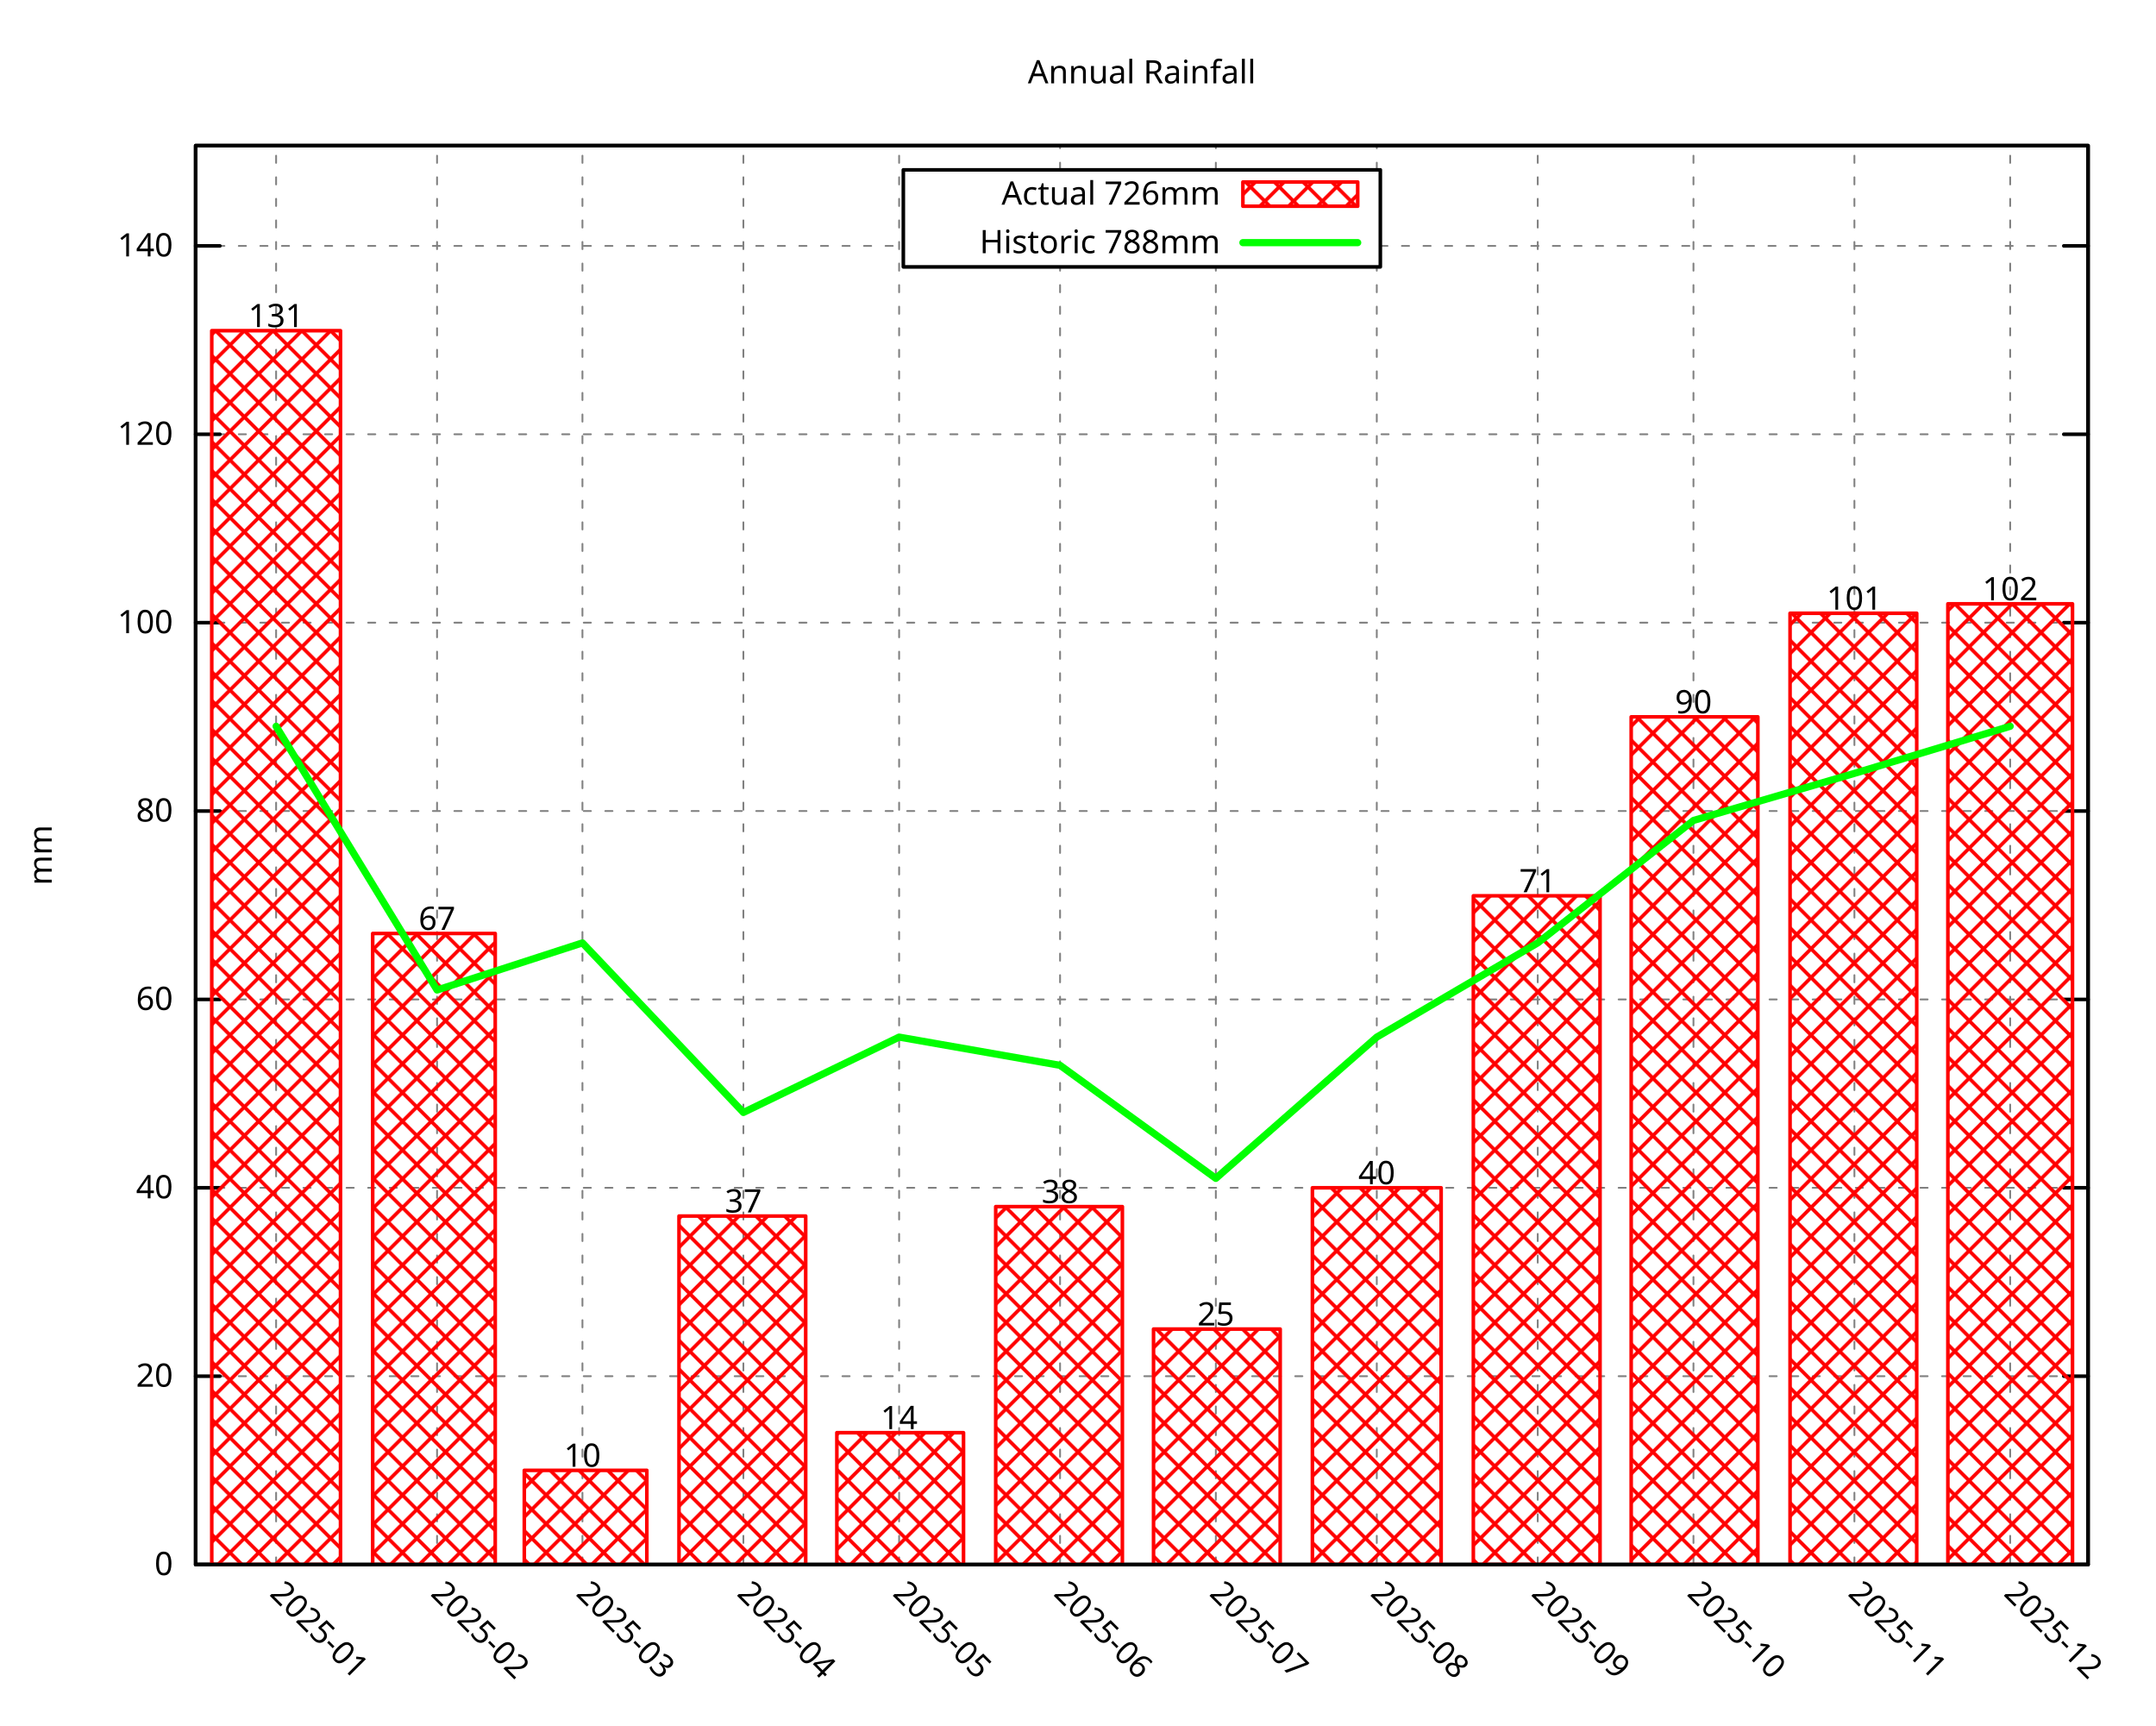
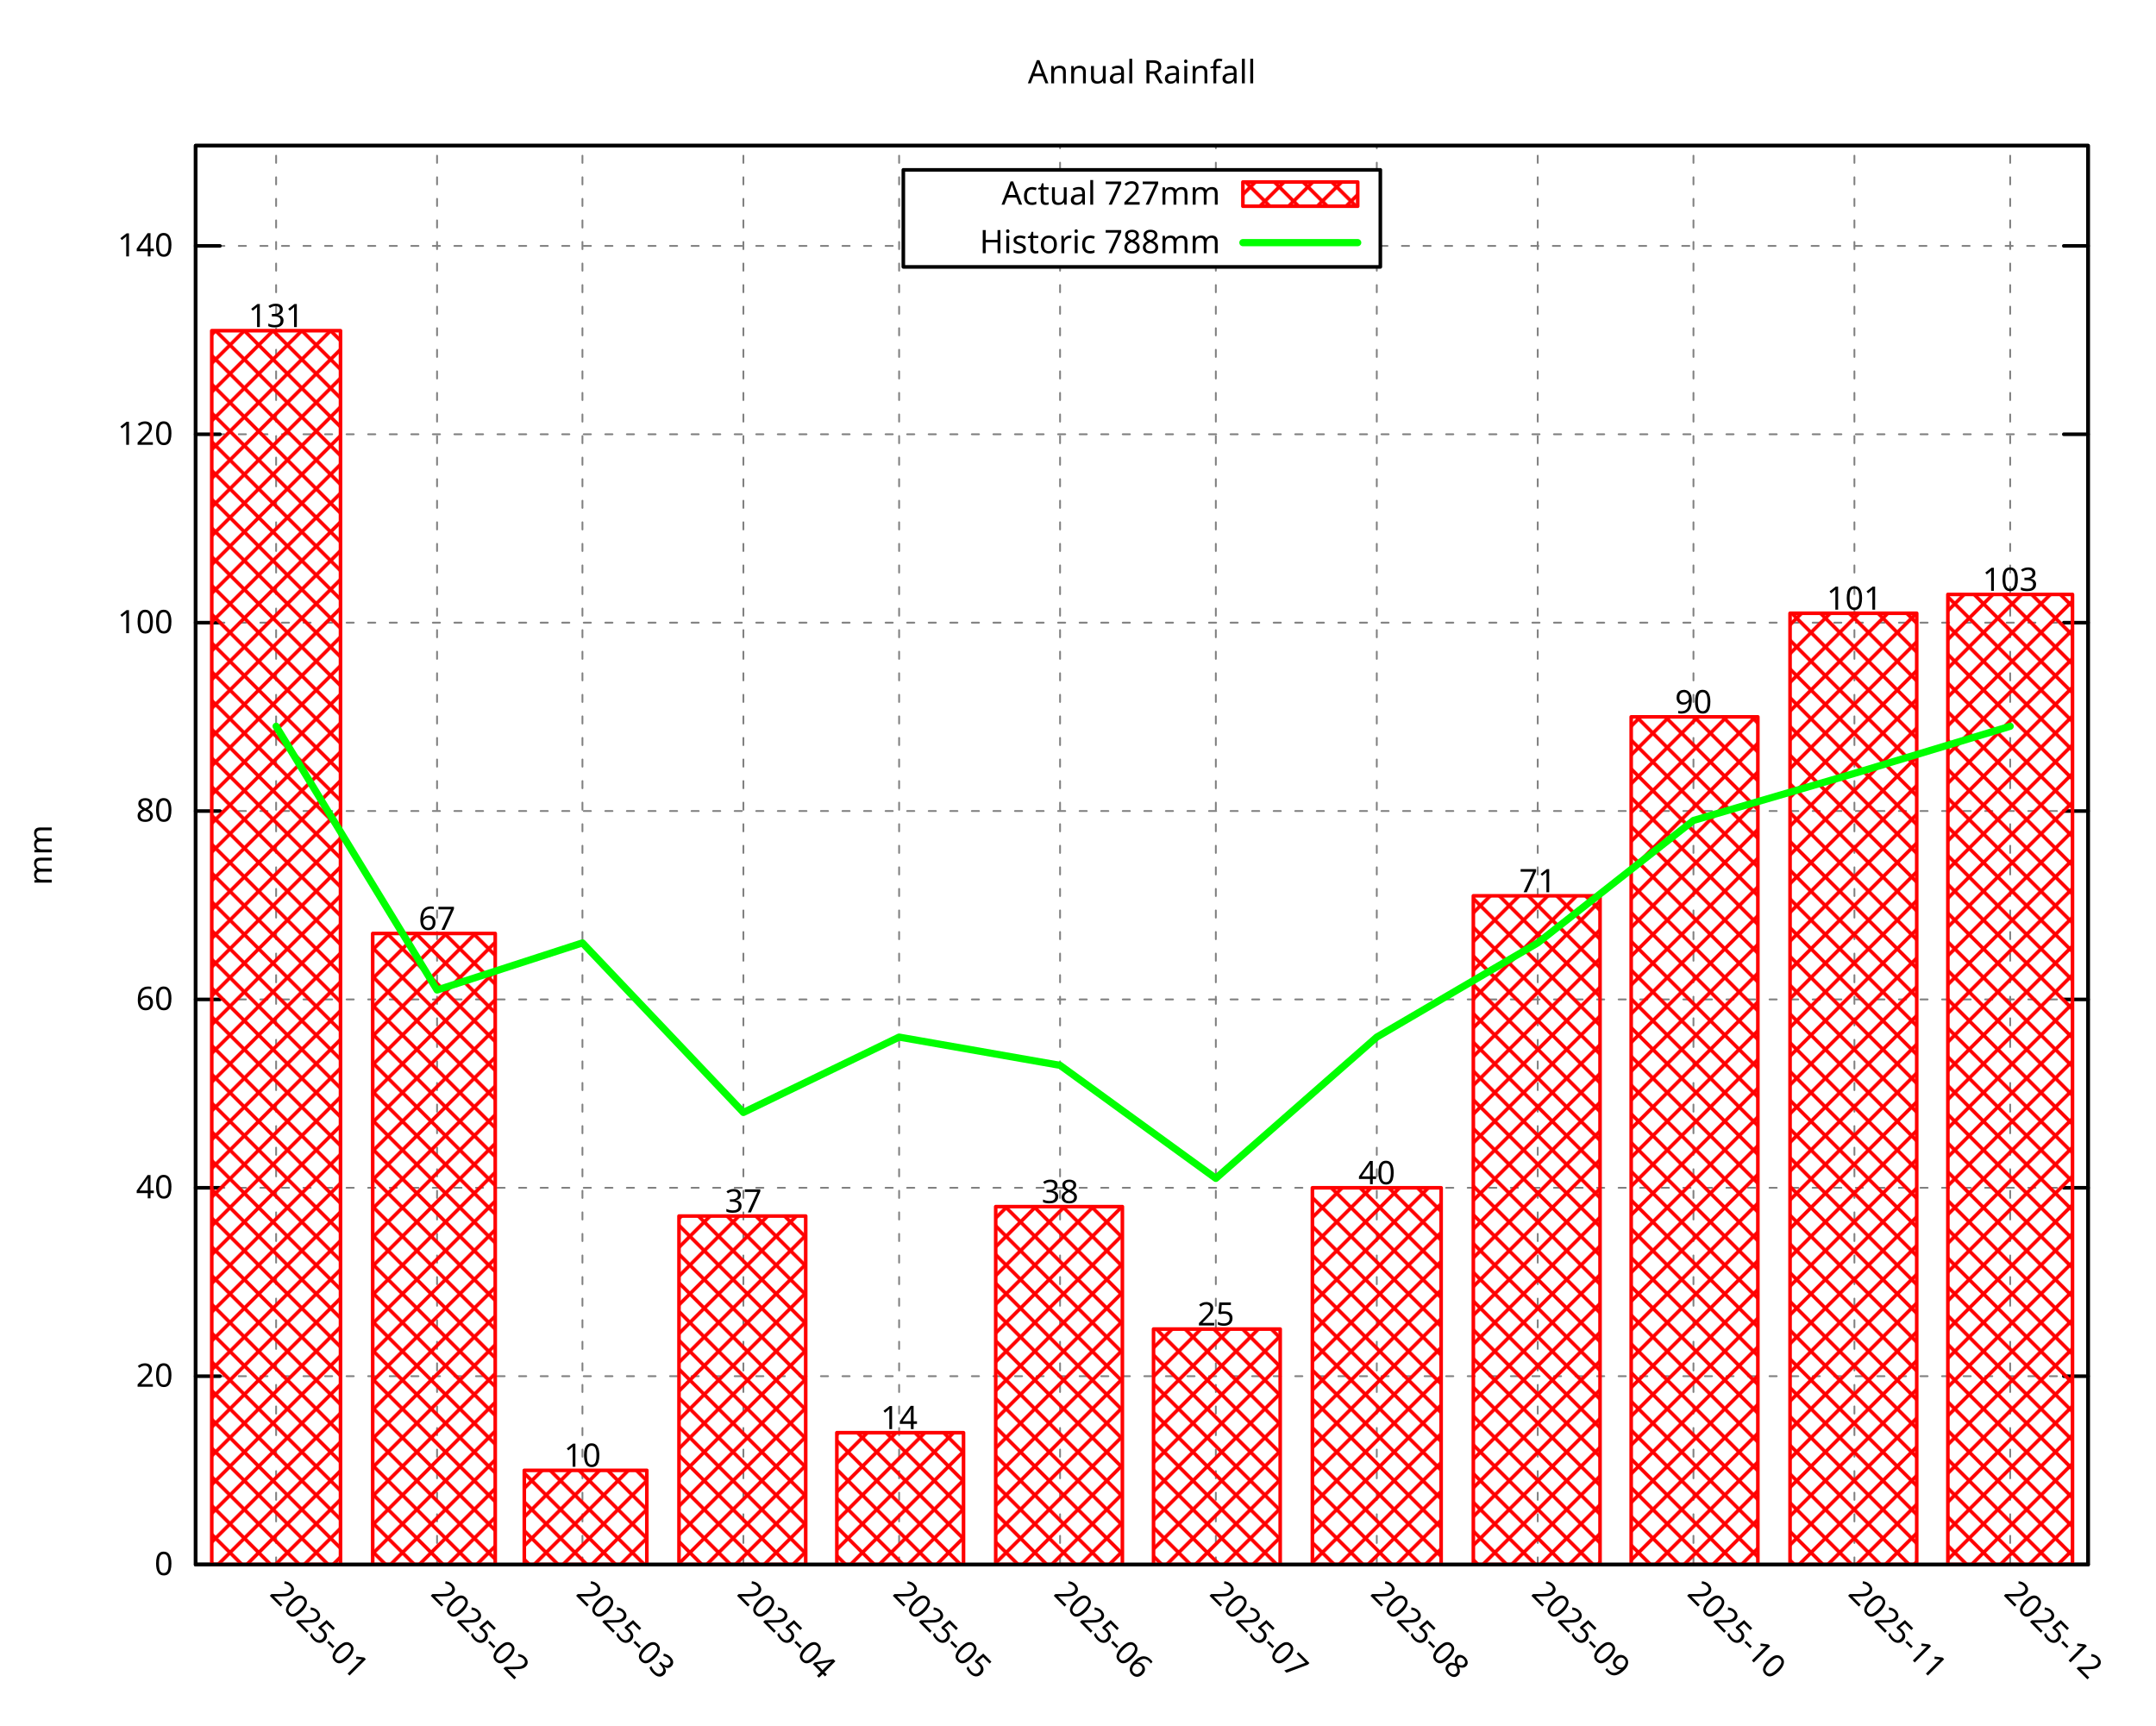
<svg xmlns="http://www.w3.org/2000/svg" xmlns:xlink="http://www.w3.org/1999/xlink" width="600" height="480" viewBox="0 0 600 480">
  <g id="gnuplot_canvas">
    <rect x="0" y="0" width="600" height="480" fill="none" />
    <defs>
      <circle id="gpDot" r="0.5" stroke-width="0.5" stroke="currentColor" />
      <path id="gpPt0" stroke-width="0.296" stroke="currentColor" d="M-1,0 h2 M0,-1 v2" />
      <path id="gpPt1" stroke-width="0.296" stroke="currentColor" d="M-1,-1 L1,1 M1,-1 L-1,1" />
      <path id="gpPt2" stroke-width="0.296" stroke="currentColor" d="M-1,0 L1,0 M0,-1 L0,1 M-1,-1 L1,1 M-1,1 L1,-1" />
      <rect id="gpPt3" stroke-width="0.296" stroke="currentColor" x="-1" y="-1" width="2" height="2" />
      <rect id="gpPt4" stroke-width="0.296" stroke="currentColor" fill="currentColor" x="-1" y="-1" width="2" height="2" />
      <circle id="gpPt5" stroke-width="0.296" stroke="currentColor" cx="0" cy="0" r="1" />
      <use xlink:href="#gpPt5" id="gpPt6" fill="currentColor" stroke="none" />
      <path id="gpPt7" stroke-width="0.296" stroke="currentColor" d="M0,-1.33 L-1.33,0.67 L1.33,0.67 z" />
      <use xlink:href="#gpPt7" id="gpPt8" fill="currentColor" stroke="none" />
      <use xlink:href="#gpPt7" id="gpPt9" stroke="currentColor" transform="rotate(180)" />
      <use xlink:href="#gpPt9" id="gpPt10" fill="currentColor" stroke="none" />
      <use xlink:href="#gpPt3" id="gpPt11" stroke="currentColor" transform="rotate(45)" />
      <use xlink:href="#gpPt11" id="gpPt12" fill="currentColor" stroke="none" />
      <path id="gpPt13" stroke-width="0.296" stroke="currentColor" d="M0,1.330 L1.265,0.411 L0.782,-1.067 L-0.782,-1.076 L-1.265,0.411 z" />
      <use xlink:href="#gpPt13" id="gpPt14" fill="currentColor" stroke="none" />
      <filter id="textbox" filterUnits="objectBoundingBox" x="0" y="0" height="1" width="1">
        <feFlood flood-color="white" flood-opacity="1" result="bgnd" />
        <feComposite in="SourceGraphic" in2="bgnd" operator="atop" />
      </filter>
      <filter id="greybox" filterUnits="objectBoundingBox" x="0" y="0" height="1" width="1">
        <feFlood flood-color="lightgrey" flood-opacity="1" result="grey" />
        <feComposite in="SourceGraphic" in2="grey" operator="atop" />
      </filter>
    </defs>
    <g fill="none" color="white" stroke="currentColor" stroke-width="1.00" stroke-linecap="round" stroke-linejoin="round">
</g>
    <g fill="none" color="black" stroke="currentColor" stroke-width="1.00" stroke-linecap="round" stroke-linejoin="round">
</g>
    <g fill="none" color="black" stroke="black" stroke-width="0.50" stroke-linecap="round" stroke-linejoin="round">
</g>
    <g fill="none" color="gray" stroke="currentColor" stroke-width="0.50" stroke-linecap="round" stroke-linejoin="round">
      <path stroke="gray" stroke-dasharray="2,4" class="gridline" d="M54.45,435.32 L581.09,435.32  " />
    </g>
    <g fill="none" color="gray" stroke="gray" stroke-width="1.00" stroke-linecap="round" stroke-linejoin="round">
</g>
    <g fill="none" color="black" stroke="currentColor" stroke-width="1.00" stroke-linecap="round" stroke-linejoin="round">
      <path stroke="black" d="M54.45,435.32 L61.20,435.32 M581.09,435.32 L574.34,435.32  " />
      <g transform="translate(48.15,438.25)" stroke="none" fill="black" font-family="Droid Sans" font-size="9.00" text-anchor="end">
        <text>
          <tspan font-family="Droid Sans"> 0</tspan>
        </text>
      </g>
    </g>
    <g fill="none" color="black" stroke="currentColor" stroke-width="1.00" stroke-linecap="round" stroke-linejoin="round">
</g>
    <g fill="none" color="black" stroke="black" stroke-width="0.50" stroke-linecap="round" stroke-linejoin="round">
</g>
    <g fill="none" color="gray" stroke="currentColor" stroke-width="0.50" stroke-linecap="round" stroke-linejoin="round">
      <path stroke="gray" stroke-dasharray="2,4" class="gridline" d="M54.45,382.91 L581.09,382.91  " />
    </g>
    <g fill="none" color="gray" stroke="gray" stroke-width="1.00" stroke-linecap="round" stroke-linejoin="round">
</g>
    <g fill="none" color="black" stroke="currentColor" stroke-width="1.00" stroke-linecap="round" stroke-linejoin="round">
      <path stroke="black" d="M54.45,382.91 L61.20,382.91 M581.09,382.91 L574.34,382.91  " />
      <g transform="translate(48.15,385.84)" stroke="none" fill="black" font-family="Droid Sans" font-size="9.00" text-anchor="end">
        <text>
          <tspan font-family="Droid Sans"> 20</tspan>
        </text>
      </g>
    </g>
    <g fill="none" color="black" stroke="currentColor" stroke-width="1.00" stroke-linecap="round" stroke-linejoin="round">
</g>
    <g fill="none" color="black" stroke="black" stroke-width="0.50" stroke-linecap="round" stroke-linejoin="round">
</g>
    <g fill="none" color="gray" stroke="currentColor" stroke-width="0.50" stroke-linecap="round" stroke-linejoin="round">
      <path stroke="gray" stroke-dasharray="2,4" class="gridline" d="M54.45,330.49 L581.09,330.49  " />
    </g>
    <g fill="none" color="gray" stroke="gray" stroke-width="1.00" stroke-linecap="round" stroke-linejoin="round">
</g>
    <g fill="none" color="black" stroke="currentColor" stroke-width="1.00" stroke-linecap="round" stroke-linejoin="round">
      <path stroke="black" d="M54.45,330.49 L61.20,330.49 M581.09,330.49 L574.34,330.49  " />
      <g transform="translate(48.15,333.42)" stroke="none" fill="black" font-family="Droid Sans" font-size="9.00" text-anchor="end">
        <text>
          <tspan font-family="Droid Sans"> 40</tspan>
        </text>
      </g>
    </g>
    <g fill="none" color="black" stroke="currentColor" stroke-width="1.00" stroke-linecap="round" stroke-linejoin="round">
</g>
    <g fill="none" color="black" stroke="black" stroke-width="0.50" stroke-linecap="round" stroke-linejoin="round">
</g>
    <g fill="none" color="gray" stroke="currentColor" stroke-width="0.50" stroke-linecap="round" stroke-linejoin="round">
      <path stroke="gray" stroke-dasharray="2,4" class="gridline" d="M54.45,278.08 L581.09,278.08  " />
    </g>
    <g fill="none" color="gray" stroke="gray" stroke-width="1.00" stroke-linecap="round" stroke-linejoin="round">
</g>
    <g fill="none" color="black" stroke="currentColor" stroke-width="1.00" stroke-linecap="round" stroke-linejoin="round">
      <path stroke="black" d="M54.45,278.08 L61.20,278.08 M581.09,278.08 L574.34,278.08  " />
      <g transform="translate(48.15,281.01)" stroke="none" fill="black" font-family="Droid Sans" font-size="9.00" text-anchor="end">
        <text>
          <tspan font-family="Droid Sans"> 60</tspan>
        </text>
      </g>
    </g>
    <g fill="none" color="black" stroke="currentColor" stroke-width="1.00" stroke-linecap="round" stroke-linejoin="round">
</g>
    <g fill="none" color="black" stroke="black" stroke-width="0.50" stroke-linecap="round" stroke-linejoin="round">
</g>
    <g fill="none" color="gray" stroke="currentColor" stroke-width="0.50" stroke-linecap="round" stroke-linejoin="round">
      <path stroke="gray" stroke-dasharray="2,4" class="gridline" d="M54.45,225.66 L581.09,225.66  " />
    </g>
    <g fill="none" color="gray" stroke="gray" stroke-width="1.00" stroke-linecap="round" stroke-linejoin="round">
</g>
    <g fill="none" color="black" stroke="currentColor" stroke-width="1.00" stroke-linecap="round" stroke-linejoin="round">
      <path stroke="black" d="M54.45,225.66 L61.20,225.66 M581.09,225.66 L574.34,225.66  " />
      <g transform="translate(48.15,228.59)" stroke="none" fill="black" font-family="Droid Sans" font-size="9.00" text-anchor="end">
        <text>
          <tspan font-family="Droid Sans"> 80</tspan>
        </text>
      </g>
    </g>
    <g fill="none" color="black" stroke="currentColor" stroke-width="1.00" stroke-linecap="round" stroke-linejoin="round">
</g>
    <g fill="none" color="black" stroke="black" stroke-width="0.50" stroke-linecap="round" stroke-linejoin="round">
</g>
    <g fill="none" color="gray" stroke="currentColor" stroke-width="0.50" stroke-linecap="round" stroke-linejoin="round">
      <path stroke="gray" stroke-dasharray="2,4" class="gridline" d="M54.45,173.25 L581.09,173.25  " />
    </g>
    <g fill="none" color="gray" stroke="gray" stroke-width="1.00" stroke-linecap="round" stroke-linejoin="round">
</g>
    <g fill="none" color="black" stroke="currentColor" stroke-width="1.00" stroke-linecap="round" stroke-linejoin="round">
      <path stroke="black" d="M54.45,173.25 L61.20,173.25 M581.09,173.25 L574.34,173.25  " />
      <g transform="translate(48.15,176.18)" stroke="none" fill="black" font-family="Droid Sans" font-size="9.00" text-anchor="end">
        <text>
          <tspan font-family="Droid Sans"> 100</tspan>
        </text>
      </g>
    </g>
    <g fill="none" color="black" stroke="currentColor" stroke-width="1.00" stroke-linecap="round" stroke-linejoin="round">
</g>
    <g fill="none" color="black" stroke="black" stroke-width="0.50" stroke-linecap="round" stroke-linejoin="round">
</g>
    <g fill="none" color="gray" stroke="currentColor" stroke-width="0.50" stroke-linecap="round" stroke-linejoin="round">
      <path stroke="gray" stroke-dasharray="2,4" class="gridline" d="M54.45,120.83 L581.09,120.83  " />
    </g>
    <g fill="none" color="gray" stroke="gray" stroke-width="1.00" stroke-linecap="round" stroke-linejoin="round">
</g>
    <g fill="none" color="black" stroke="currentColor" stroke-width="1.00" stroke-linecap="round" stroke-linejoin="round">
      <path stroke="black" d="M54.45,120.83 L61.20,120.83 M581.09,120.83 L574.34,120.83  " />
      <g transform="translate(48.15,123.76)" stroke="none" fill="black" font-family="Droid Sans" font-size="9.00" text-anchor="end">
        <text>
          <tspan font-family="Droid Sans"> 120</tspan>
        </text>
      </g>
    </g>
    <g fill="none" color="black" stroke="currentColor" stroke-width="1.00" stroke-linecap="round" stroke-linejoin="round">
</g>
    <g fill="none" color="black" stroke="black" stroke-width="0.50" stroke-linecap="round" stroke-linejoin="round">
</g>
    <g fill="none" color="gray" stroke="currentColor" stroke-width="0.50" stroke-linecap="round" stroke-linejoin="round">
      <path stroke="gray" stroke-dasharray="2,4" class="gridline" d="M54.45,68.42 L251.39,68.42 M384.14,68.42 L581.09,68.42  " />
    </g>
    <g fill="none" color="gray" stroke="gray" stroke-width="1.00" stroke-linecap="round" stroke-linejoin="round">
</g>
    <g fill="none" color="black" stroke="currentColor" stroke-width="1.00" stroke-linecap="round" stroke-linejoin="round">
      <path stroke="black" d="M54.45,68.42 L61.20,68.42 M581.09,68.42 L574.34,68.42  " />
      <g transform="translate(48.15,71.35)" stroke="none" fill="black" font-family="Droid Sans" font-size="9.00" text-anchor="end">
        <text>
          <tspan font-family="Droid Sans"> 140</tspan>
        </text>
      </g>
    </g>
    <g fill="none" color="black" stroke="currentColor" stroke-width="1.00" stroke-linecap="round" stroke-linejoin="round">
</g>
    <g fill="none" color="black" stroke="black" stroke-width="0.50" stroke-linecap="round" stroke-linejoin="round">
</g>
    <g fill="none" color="gray" stroke="currentColor" stroke-width="0.50" stroke-linecap="round" stroke-linejoin="round">
      <path stroke="gray" stroke-dasharray="2,4" class="gridline" d="M76.84,435.32 L76.84,40.51  " />
    </g>
    <g fill="none" color="gray" stroke="gray" stroke-width="1.00" stroke-linecap="round" stroke-linejoin="round">
</g>
    <g fill="none" color="black" stroke="currentColor" stroke-width="1.00" stroke-linecap="round" stroke-linejoin="round">
      <path stroke="black" d="M76.84,435.32 M76.84,40.51  " />
      <g transform="translate(74.77,443.69) rotate(45.00)" stroke="none" fill="black" font-family="Droid Sans" font-size="9.00" text-anchor="start">
        <text>
          <tspan font-family="Droid Sans">2025-01</tspan>
        </text>
      </g>
    </g>
    <g fill="none" color="black" stroke="currentColor" stroke-width="1.00" stroke-linecap="round" stroke-linejoin="round">
</g>
    <g fill="none" color="black" stroke="black" stroke-width="0.50" stroke-linecap="round" stroke-linejoin="round">
</g>
    <g fill="none" color="gray" stroke="currentColor" stroke-width="0.50" stroke-linecap="round" stroke-linejoin="round">
      <path stroke="gray" stroke-dasharray="2,4" class="gridline" d="M121.63,435.32 L121.63,40.51  " />
    </g>
    <g fill="none" color="gray" stroke="gray" stroke-width="1.00" stroke-linecap="round" stroke-linejoin="round">
</g>
    <g fill="none" color="black" stroke="currentColor" stroke-width="1.00" stroke-linecap="round" stroke-linejoin="round">
      <path stroke="black" d="M121.63,435.32 M121.63,40.51  " />
      <g transform="translate(119.56,443.69) rotate(45.00)" stroke="none" fill="black" font-family="Droid Sans" font-size="9.00" text-anchor="start">
        <text>
          <tspan font-family="Droid Sans">2025-02</tspan>
        </text>
      </g>
    </g>
    <g fill="none" color="black" stroke="currentColor" stroke-width="1.00" stroke-linecap="round" stroke-linejoin="round">
</g>
    <g fill="none" color="black" stroke="black" stroke-width="0.50" stroke-linecap="round" stroke-linejoin="round">
</g>
    <g fill="none" color="gray" stroke="currentColor" stroke-width="0.50" stroke-linecap="round" stroke-linejoin="round">
      <path stroke="gray" stroke-dasharray="2,4" class="gridline" d="M162.09,435.32 L162.09,40.51  " />
    </g>
    <g fill="none" color="gray" stroke="gray" stroke-width="1.00" stroke-linecap="round" stroke-linejoin="round">
</g>
    <g fill="none" color="black" stroke="currentColor" stroke-width="1.00" stroke-linecap="round" stroke-linejoin="round">
      <path stroke="black" d="M162.09,435.32 M162.09,40.51  " />
      <g transform="translate(160.02,443.69) rotate(45.00)" stroke="none" fill="black" font-family="Droid Sans" font-size="9.00" text-anchor="start">
        <text>
          <tspan font-family="Droid Sans">2025-03</tspan>
        </text>
      </g>
    </g>
    <g fill="none" color="black" stroke="currentColor" stroke-width="1.00" stroke-linecap="round" stroke-linejoin="round">
</g>
    <g fill="none" color="black" stroke="black" stroke-width="0.50" stroke-linecap="round" stroke-linejoin="round">
</g>
    <g fill="none" color="gray" stroke="currentColor" stroke-width="0.50" stroke-linecap="round" stroke-linejoin="round">
      <path stroke="gray" stroke-dasharray="2,4" class="gridline" d="M206.88,435.32 L206.88,40.51  " />
    </g>
    <g fill="none" color="gray" stroke="gray" stroke-width="1.00" stroke-linecap="round" stroke-linejoin="round">
</g>
    <g fill="none" color="black" stroke="currentColor" stroke-width="1.00" stroke-linecap="round" stroke-linejoin="round">
      <path stroke="black" d="M206.88,435.32 M206.88,40.51  " />
      <g transform="translate(204.81,443.69) rotate(45.00)" stroke="none" fill="black" font-family="Droid Sans" font-size="9.00" text-anchor="start">
        <text>
          <tspan font-family="Droid Sans">2025-04</tspan>
        </text>
      </g>
    </g>
    <g fill="none" color="black" stroke="currentColor" stroke-width="1.00" stroke-linecap="round" stroke-linejoin="round">
</g>
    <g fill="none" color="black" stroke="black" stroke-width="0.50" stroke-linecap="round" stroke-linejoin="round">
</g>
    <g fill="none" color="gray" stroke="currentColor" stroke-width="0.50" stroke-linecap="round" stroke-linejoin="round">
      <path stroke="gray" stroke-dasharray="2,4" class="gridline" d="M250.22,435.32 L250.22,40.51  " />
    </g>
    <g fill="none" color="gray" stroke="gray" stroke-width="1.00" stroke-linecap="round" stroke-linejoin="round">
</g>
    <g fill="none" color="black" stroke="currentColor" stroke-width="1.00" stroke-linecap="round" stroke-linejoin="round">
      <path stroke="black" d="M250.22,435.32 M250.22,40.51  " />
      <g transform="translate(248.15,443.69) rotate(45.00)" stroke="none" fill="black" font-family="Droid Sans" font-size="9.00" text-anchor="start">
        <text>
          <tspan font-family="Droid Sans">2025-05</tspan>
        </text>
      </g>
    </g>
    <g fill="none" color="black" stroke="currentColor" stroke-width="1.00" stroke-linecap="round" stroke-linejoin="round">
</g>
    <g fill="none" color="black" stroke="black" stroke-width="0.50" stroke-linecap="round" stroke-linejoin="round">
</g>
    <g fill="none" color="gray" stroke="currentColor" stroke-width="0.50" stroke-linecap="round" stroke-linejoin="round">
      <path stroke="gray" stroke-dasharray="2,4" class="gridline" d="M295.01,435.32 L295.01,74.26 M295.01,47.26 L295.01,40.51  " />
    </g>
    <g fill="none" color="gray" stroke="gray" stroke-width="1.00" stroke-linecap="round" stroke-linejoin="round">
</g>
    <g fill="none" color="black" stroke="currentColor" stroke-width="1.00" stroke-linecap="round" stroke-linejoin="round">
      <path stroke="black" d="M295.01,435.32 M295.01,40.51  " />
      <g transform="translate(292.94,443.69) rotate(45.00)" stroke="none" fill="black" font-family="Droid Sans" font-size="9.00" text-anchor="start">
        <text>
          <tspan font-family="Droid Sans">2025-06</tspan>
        </text>
      </g>
    </g>
    <g fill="none" color="black" stroke="currentColor" stroke-width="1.00" stroke-linecap="round" stroke-linejoin="round">
</g>
    <g fill="none" color="black" stroke="black" stroke-width="0.50" stroke-linecap="round" stroke-linejoin="round">
</g>
    <g fill="none" color="gray" stroke="currentColor" stroke-width="0.50" stroke-linecap="round" stroke-linejoin="round">
      <path stroke="gray" stroke-dasharray="2,4" class="gridline" d="M338.36,435.32 L338.36,74.26 M338.36,47.26 L338.36,40.51  " />
    </g>
    <g fill="none" color="gray" stroke="gray" stroke-width="1.00" stroke-linecap="round" stroke-linejoin="round">
</g>
    <g fill="none" color="black" stroke="currentColor" stroke-width="1.00" stroke-linecap="round" stroke-linejoin="round">
      <path stroke="black" d="M338.36,435.32 M338.36,40.51  " />
      <g transform="translate(336.29,443.69) rotate(45.00)" stroke="none" fill="black" font-family="Droid Sans" font-size="9.00" text-anchor="start">
        <text>
          <tspan font-family="Droid Sans">2025-07</tspan>
        </text>
      </g>
    </g>
    <g fill="none" color="black" stroke="currentColor" stroke-width="1.00" stroke-linecap="round" stroke-linejoin="round">
</g>
    <g fill="none" color="black" stroke="black" stroke-width="0.50" stroke-linecap="round" stroke-linejoin="round">
</g>
    <g fill="none" color="gray" stroke="currentColor" stroke-width="0.50" stroke-linecap="round" stroke-linejoin="round">
      <path stroke="gray" stroke-dasharray="2,4" class="gridline" d="M383.15,435.32 L383.15,74.26 M383.15,47.26 L383.15,40.51  " />
    </g>
    <g fill="none" color="gray" stroke="gray" stroke-width="1.00" stroke-linecap="round" stroke-linejoin="round">
</g>
    <g fill="none" color="black" stroke="currentColor" stroke-width="1.00" stroke-linecap="round" stroke-linejoin="round">
      <path stroke="black" d="M383.15,435.32 M383.15,40.51  " />
      <g transform="translate(381.08,443.69) rotate(45.00)" stroke="none" fill="black" font-family="Droid Sans" font-size="9.00" text-anchor="start">
        <text>
          <tspan font-family="Droid Sans">2025-08</tspan>
        </text>
      </g>
    </g>
    <g fill="none" color="black" stroke="currentColor" stroke-width="1.00" stroke-linecap="round" stroke-linejoin="round">
</g>
    <g fill="none" color="black" stroke="black" stroke-width="0.50" stroke-linecap="round" stroke-linejoin="round">
</g>
    <g fill="none" color="gray" stroke="currentColor" stroke-width="0.50" stroke-linecap="round" stroke-linejoin="round">
      <path stroke="gray" stroke-dasharray="2,4" class="gridline" d="M427.94,435.32 L427.94,40.51  " />
    </g>
    <g fill="none" color="gray" stroke="gray" stroke-width="1.00" stroke-linecap="round" stroke-linejoin="round">
</g>
    <g fill="none" color="black" stroke="currentColor" stroke-width="1.00" stroke-linecap="round" stroke-linejoin="round">
      <path stroke="black" d="M427.94,435.32 M427.94,40.51  " />
      <g transform="translate(425.87,443.69) rotate(45.00)" stroke="none" fill="black" font-family="Droid Sans" font-size="9.00" text-anchor="start">
        <text>
          <tspan font-family="Droid Sans">2025-09</tspan>
        </text>
      </g>
    </g>
    <g fill="none" color="black" stroke="currentColor" stroke-width="1.00" stroke-linecap="round" stroke-linejoin="round">
</g>
    <g fill="none" color="black" stroke="black" stroke-width="0.50" stroke-linecap="round" stroke-linejoin="round">
</g>
    <g fill="none" color="gray" stroke="currentColor" stroke-width="0.50" stroke-linecap="round" stroke-linejoin="round">
      <path stroke="gray" stroke-dasharray="2,4" class="gridline" d="M471.28,435.32 L471.28,40.51  " />
    </g>
    <g fill="none" color="gray" stroke="gray" stroke-width="1.00" stroke-linecap="round" stroke-linejoin="round">
</g>
    <g fill="none" color="black" stroke="currentColor" stroke-width="1.00" stroke-linecap="round" stroke-linejoin="round">
      <path stroke="black" d="M471.28,435.32 M471.28,40.51  " />
      <g transform="translate(469.21,443.69) rotate(45.00)" stroke="none" fill="black" font-family="Droid Sans" font-size="9.00" text-anchor="start">
        <text>
          <tspan font-family="Droid Sans">2025-10</tspan>
        </text>
      </g>
    </g>
    <g fill="none" color="black" stroke="currentColor" stroke-width="1.00" stroke-linecap="round" stroke-linejoin="round">
</g>
    <g fill="none" color="black" stroke="black" stroke-width="0.50" stroke-linecap="round" stroke-linejoin="round">
</g>
    <g fill="none" color="gray" stroke="currentColor" stroke-width="0.50" stroke-linecap="round" stroke-linejoin="round">
      <path stroke="gray" stroke-dasharray="2,4" class="gridline" d="M516.07,435.32 L516.07,40.51  " />
    </g>
    <g fill="none" color="gray" stroke="gray" stroke-width="1.00" stroke-linecap="round" stroke-linejoin="round">
</g>
    <g fill="none" color="black" stroke="currentColor" stroke-width="1.00" stroke-linecap="round" stroke-linejoin="round">
      <path stroke="black" d="M516.07,435.32 M516.07,40.51  " />
      <g transform="translate(514.00,443.69) rotate(45.00)" stroke="none" fill="black" font-family="Droid Sans" font-size="9.00" text-anchor="start">
        <text>
          <tspan font-family="Droid Sans">2025-11</tspan>
        </text>
      </g>
    </g>
    <g fill="none" color="black" stroke="currentColor" stroke-width="1.00" stroke-linecap="round" stroke-linejoin="round">
</g>
    <g fill="none" color="black" stroke="black" stroke-width="0.50" stroke-linecap="round" stroke-linejoin="round">
</g>
    <g fill="none" color="gray" stroke="currentColor" stroke-width="0.50" stroke-linecap="round" stroke-linejoin="round">
      <path stroke="gray" stroke-dasharray="2,4" class="gridline" d="M559.42,435.32 L559.42,40.51  " />
    </g>
    <g fill="none" color="gray" stroke="gray" stroke-width="1.00" stroke-linecap="round" stroke-linejoin="round">
</g>
    <g fill="none" color="black" stroke="currentColor" stroke-width="1.00" stroke-linecap="round" stroke-linejoin="round">
      <path stroke="black" d="M559.42,435.32 M559.42,40.51  " />
      <g transform="translate(557.35,443.69) rotate(45.00)" stroke="none" fill="black" font-family="Droid Sans" font-size="9.00" text-anchor="start">
        <text>
          <tspan font-family="Droid Sans">2025-12</tspan>
        </text>
      </g>
    </g>
    <g fill="none" color="black" stroke="currentColor" stroke-width="1.00" stroke-linecap="round" stroke-linejoin="round">
</g>
    <g fill="none" color="black" stroke="currentColor" stroke-width="1.00" stroke-linecap="round" stroke-linejoin="round">
      <path stroke="black" d="M54.45,40.51 L54.45,435.32 L581.09,435.32 L581.09,40.51 L54.45,40.51 Z  " />
    </g>
    <g fill="none" color="black" stroke="currentColor" stroke-width="1.00" stroke-linecap="round" stroke-linejoin="round">
</g>
    <g fill="none" color="black" stroke="currentColor" stroke-width="1.00" stroke-linecap="round" stroke-linejoin="round">
      <path stroke="black" d="M251.39,74.26 L251.39,47.26 L384.14,47.26 L384.14,74.26 L251.39,74.26 Z  " />
    </g>
    <g id="gnuplot_plot_1">
      <g fill="none" color="black" stroke="currentColor" stroke-width="1.00" stroke-linecap="round" stroke-linejoin="round">
        <g transform="translate(339.59,56.94)" stroke="none" fill="black" font-family="Droid Sans" font-size="9.00" text-anchor="end">
          <text>
-             <tspan font-family="Droid Sans">Actual 726mm</tspan>
+             <tspan font-family="Droid Sans">Actual 727mm</tspan>
          </text>
        </g>
      </g>
      <g fill="none" color="black" stroke="currentColor" stroke-width="1.00" stroke-linecap="round" stroke-linejoin="round">
        <defs>
          <pattern id="gpPat1" patternUnits="userSpaceOnUse" x="0" y="0" width="8" height="8">
            <path style="fill:none; stroke:rgb(255,0,0)" d="M0,0 L8,8 M0,8 L8,0" />
          </pattern>
        </defs>
        <g stroke="none" shape-rendering="crispEdges">
          <polygon fill="url(#gpPat1)" points="345.89,57.38 377.84,57.38 377.84,50.63 345.89,50.63 " />
        </g>
        <path stroke="rgb(255,   0,   0)" d="M345.89,57.38 L377.84,57.38 L377.84,50.64 L345.89,50.64 L345.89,57.38 Z  " />
      </g>
      <g fill="none" color="black" stroke="currentColor" stroke-width="1.00" stroke-linecap="round" stroke-linejoin="round">
        <defs>
          <pattern id="gpPat2" patternUnits="userSpaceOnUse" x="0" y="0" width="8" height="8">
            <path style="fill:none; stroke:rgb(255,0,0)" d="M0,0 L8,8 M0,8 L8,0" />
          </pattern>
        </defs>
        <g stroke="none" shape-rendering="crispEdges">
          <polygon fill="url(#gpPat2)" points="58.93,435.32 94.77,435.32 94.77,92.00 58.93,92.00 " />
        </g>
        <path stroke="rgb(255,   0,   0)" d="M58.93,435.32 L58.93,92.01 L94.76,92.01 L94.76,435.32 L58.93,435.32 Z  " />
        <g stroke="none" shape-rendering="crispEdges">
          <polygon fill="url(#gpPat2)" points="103.72,435.32 137.83,435.32 137.83,259.72 103.72,259.72 " />
        </g>
        <path stroke="rgb(255,   0,   0)" d="M103.72,435.32 L103.72,259.73 L137.82,259.73 L137.82,435.32 L103.72,435.32 Z  " />
        <g stroke="none" shape-rendering="crispEdges">
          <polygon fill="url(#gpPat2)" points="145.91,435.32 180.02,435.32 180.02,409.10 145.91,409.10 " />
        </g>
        <path stroke="rgb(255,   0,   0)" d="M145.91,435.32 L145.91,409.11 L180.01,409.11 L180.01,435.32 L145.91,435.32 Z  " />
        <g stroke="none" shape-rendering="crispEdges">
          <polygon fill="url(#gpPat2)" points="188.96,435.32 224.23,435.32 224.23,338.34 188.96,338.34 " />
        </g>
        <path stroke="rgb(255,   0,   0)" d="M188.96,435.32 L188.96,338.35 L224.22,338.35 L224.22,435.32 L188.96,435.32 Z  " />
        <g stroke="none" shape-rendering="crispEdges">
          <polygon fill="url(#gpPat2)" points="232.89,435.32 268.15,435.32 268.15,398.62 232.89,398.62 " />
        </g>
        <path stroke="rgb(255,   0,   0)" d="M232.89,435.32 L232.89,398.63 L268.14,398.63 L268.14,435.32 L232.89,435.32 Z  " />
        <g stroke="none" shape-rendering="crispEdges">
          <polygon fill="url(#gpPat2)" points="277.10,435.32 312.36,435.32 312.36,335.72 277.10,335.72 " />
        </g>
        <path stroke="rgb(255,   0,   0)" d="M277.10,435.32 L277.10,335.73 L312.35,335.73 L312.35,435.32 L277.10,435.32 Z  " />
        <g stroke="none" shape-rendering="crispEdges">
          <polygon fill="url(#gpPat2)" points="321.02,435.32 356.28,435.32 356.28,369.79 321.02,369.79 " />
        </g>
        <path stroke="rgb(255,   0,   0)" d="M321.02,435.32 L321.02,369.80 L356.27,369.80 L356.27,435.32 L321.02,435.32 Z  " />
        <g stroke="none" shape-rendering="crispEdges">
          <polygon fill="url(#gpPat2)" points="365.23,435.32 401.07,435.32 401.07,330.48 365.23,330.48 " />
        </g>
        <path stroke="rgb(255,   0,   0)" d="M365.23,435.32 L365.23,330.49 L401.06,330.49 L401.06,435.32 L365.23,435.32 Z  " />
        <g stroke="none" shape-rendering="crispEdges">
          <polygon fill="url(#gpPat2)" points="410.02,435.32 445.29,435.32 445.29,249.24 410.02,249.24 " />
        </g>
        <path stroke="rgb(255,   0,   0)" d="M410.02,435.32 L410.02,249.25 L445.28,249.25 L445.28,435.32 L410.02,435.32 Z  " />
        <g stroke="none" shape-rendering="crispEdges">
          <polygon fill="url(#gpPat2)" points="453.95,435.32 489.21,435.32 489.21,199.45 453.95,199.45 " />
        </g>
        <path stroke="rgb(255,   0,   0)" d="M453.95,435.32 L453.95,199.46 L489.20,199.46 L489.20,435.32 L453.95,435.32 Z  " />
        <g stroke="none" shape-rendering="crispEdges">
          <polygon fill="url(#gpPat2)" points="498.16,435.32 533.42,435.32 533.42,170.62 498.16,170.62 " />
        </g>
        <path stroke="rgb(255,   0,   0)" d="M498.16,435.32 L498.16,170.63 L533.41,170.63 L533.41,435.32 L498.16,435.32 Z  " />
        <g stroke="none" shape-rendering="crispEdges">
-           <polygon fill="url(#gpPat2)" points="542.08,435.32 576.77,435.32 576.77,168.00 542.08,168.00 " />
-         </g>
-         <path stroke="rgb(255,   0,   0)" d="M542.08,435.32 L542.08,168.01 L576.76,168.01 L576.76,435.32 L542.08,435.32 Z  " />
+           <polygon fill="url(#gpPat2)" points="542.08,435.32 576.77,435.32 576.77,165.38 542.08,165.38 " />
+         </g>
+         <path stroke="rgb(255,   0,   0)" d="M542.08,435.32 L542.08,165.39 L576.76,165.39 L576.76,435.32 L542.08,435.32 Z  " />
      </g>
    </g>
    <g id="gnuplot_plot_2" fill="none">
      <g fill="none" color="black" stroke="currentColor" stroke-width="1.00" stroke-linecap="round" stroke-linejoin="round">
        <g transform="translate(76.84,91.01)" stroke="none" fill="black" font-family="Droid Sans" font-size="9.00" text-anchor="middle">
          <text>
            <tspan font-family="Droid Sans">131</tspan>
          </text>
        </g>
        <g transform="translate(121.63,258.73)" stroke="none" fill="black" font-family="Droid Sans" font-size="9.00" text-anchor="middle">
          <text>
            <tspan font-family="Droid Sans">67</tspan>
          </text>
        </g>
        <g transform="translate(162.09,408.11)" stroke="none" fill="black" font-family="Droid Sans" font-size="9.00" text-anchor="middle">
          <text>
            <tspan font-family="Droid Sans">10</tspan>
          </text>
        </g>
        <g transform="translate(206.88,337.35)" stroke="none" fill="black" font-family="Droid Sans" font-size="9.00" text-anchor="middle">
          <text>
            <tspan font-family="Droid Sans">37</tspan>
          </text>
        </g>
        <g transform="translate(250.22,397.63)" stroke="none" fill="black" font-family="Droid Sans" font-size="9.00" text-anchor="middle">
          <text>
            <tspan font-family="Droid Sans">14</tspan>
          </text>
        </g>
        <g transform="translate(295.01,334.73)" stroke="none" fill="black" font-family="Droid Sans" font-size="9.00" text-anchor="middle">
          <text>
            <tspan font-family="Droid Sans">38</tspan>
          </text>
        </g>
        <g transform="translate(338.36,368.80)" stroke="none" fill="black" font-family="Droid Sans" font-size="9.00" text-anchor="middle">
          <text>
            <tspan font-family="Droid Sans">25</tspan>
          </text>
        </g>
        <g transform="translate(383.15,329.49)" stroke="none" fill="black" font-family="Droid Sans" font-size="9.00" text-anchor="middle">
          <text>
            <tspan font-family="Droid Sans">40</tspan>
          </text>
        </g>
        <g transform="translate(427.94,248.25)" stroke="none" fill="black" font-family="Droid Sans" font-size="9.00" text-anchor="middle">
          <text>
            <tspan font-family="Droid Sans">71</tspan>
          </text>
        </g>
        <g transform="translate(471.28,198.46)" stroke="none" fill="black" font-family="Droid Sans" font-size="9.00" text-anchor="middle">
          <text>
            <tspan font-family="Droid Sans">90</tspan>
          </text>
        </g>
        <g transform="translate(516.07,169.63)" stroke="none" fill="black" font-family="Droid Sans" font-size="9.00" text-anchor="middle">
          <text>
            <tspan font-family="Droid Sans">101</tspan>
          </text>
        </g>
-         <g transform="translate(559.42,167.01)" stroke="none" fill="black" font-family="Droid Sans" font-size="9.00" text-anchor="middle">
-           <text>
-             <tspan font-family="Droid Sans">102</tspan>
+         <g transform="translate(559.42,164.39)" stroke="none" fill="black" font-family="Droid Sans" font-size="9.00" text-anchor="middle">
+           <text>
+             <tspan font-family="Droid Sans">103</tspan>
          </text>
        </g>
      </g>
    </g>
    <g id="gnuplot_plot_3">
      <g fill="none" color="white" stroke="black" stroke-width="2.00" stroke-linecap="round" stroke-linejoin="round">
</g>
      <g fill="none" color="black" stroke="currentColor" stroke-width="2.00" stroke-linecap="round" stroke-linejoin="round">
        <g transform="translate(339.59,70.44)" stroke="none" fill="black" font-family="Droid Sans" font-size="9.00" text-anchor="end">
          <text>
            <tspan font-family="Droid Sans">Historic 788mm</tspan>
          </text>
        </g>
      </g>
      <g fill="none" color="black" stroke="currentColor" stroke-width="2.00" stroke-linecap="round" stroke-linejoin="round">
        <path stroke="rgb(  0, 255,   0)" d="M345.89,67.51 L377.84,67.51 M76.84,202.08 L121.63,275.46 L162.09,262.35 L206.88,309.53 L250.22,288.56 L295.01,296.42   L338.36,327.87 L383.15,288.56 L427.94,262.35 L471.28,228.28 L516.07,215.18 L559.42,202.08  " />
      </g>
    </g>
    <g fill="none" color="black" stroke="currentColor" stroke-width="2.00" stroke-linecap="round" stroke-linejoin="round">
</g>
    <g fill="none" color="black" stroke="black" stroke-width="1.00" stroke-linecap="round" stroke-linejoin="round">
</g>
    <g fill="none" color="black" stroke="currentColor" stroke-width="1.00" stroke-linecap="round" stroke-linejoin="round">
      <path stroke="black" d="M54.45,40.51 L54.45,435.32 L581.09,435.32 L581.09,40.51 L54.45,40.51 Z  " />
      <g transform="translate(14.39,237.92) rotate(270.00)" stroke="none" fill="black" font-family="Droid Sans" font-size="9.00" text-anchor="middle">
        <text>
          <tspan font-family="Droid Sans">mm</tspan>
        </text>
      </g>
    </g>
    <g fill="none" color="black" stroke="currentColor" stroke-width="1.00" stroke-linecap="round" stroke-linejoin="round">
</g>
    <g fill="none" color="black" stroke="currentColor" stroke-width="1.00" stroke-linecap="round" stroke-linejoin="round">
      <g transform="translate(317.77,23.19)" stroke="none" fill="black" font-family="Droid Sans" font-size="9.00" text-anchor="middle">
        <text>
          <tspan font-family="Droid Sans">Annual Rainfall</tspan>
        </text>
      </g>
    </g>
    <g fill="none" color="black" stroke="currentColor" stroke-width="1.00" stroke-linecap="round" stroke-linejoin="round">
</g>
  </g>
</svg>
